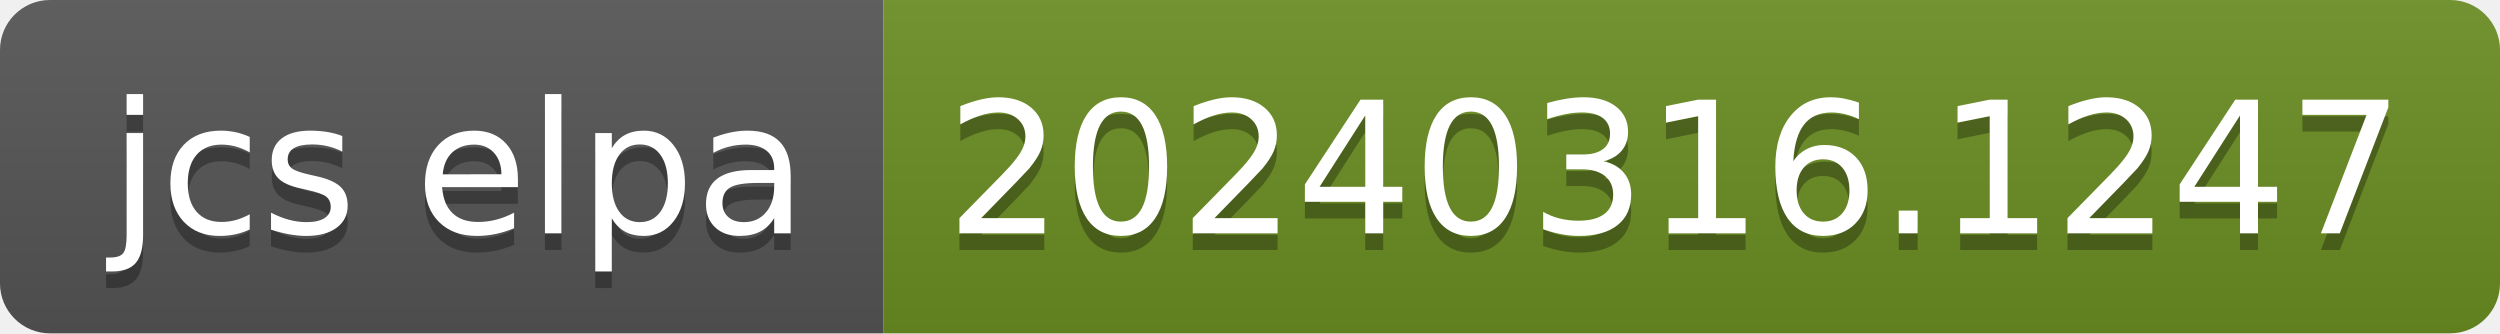
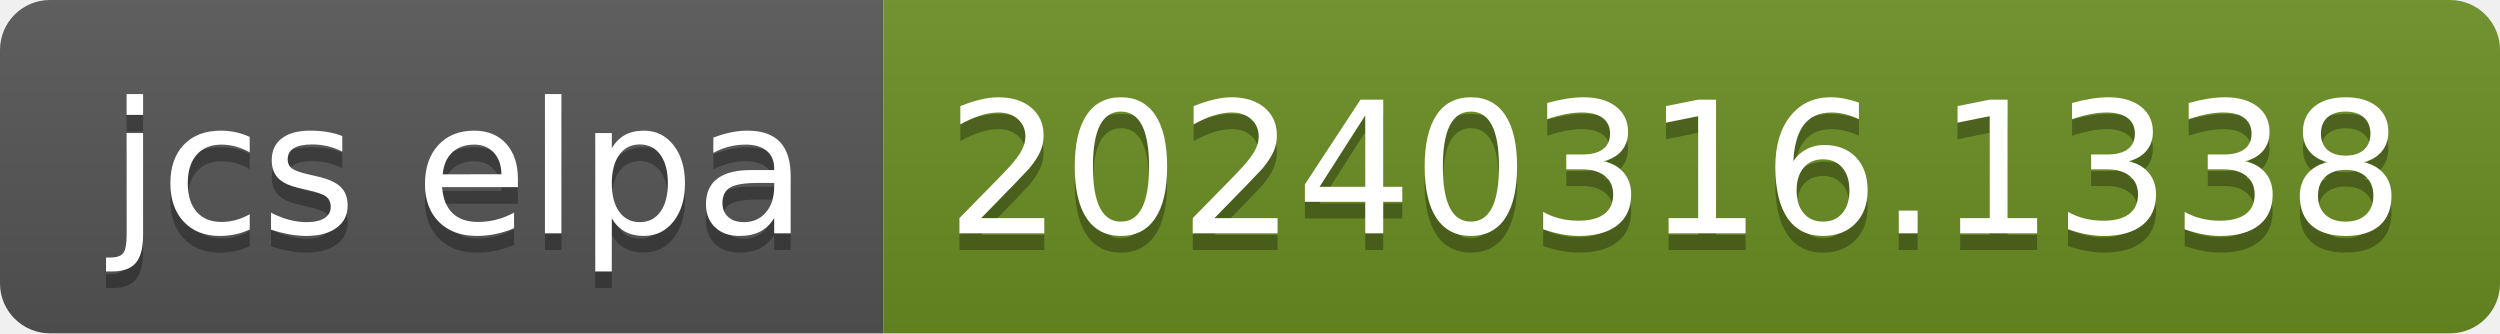
- <svg xmlns="http://www.w3.org/2000/svg" width="150" height="20" role="img" aria-label="jcs elpa: 20240316.1247">
+ <svg xmlns="http://www.w3.org/2000/svg" width="150" height="20" role="img" aria-label="jcs elpa: 20240316.1338">
  <linearGradient id="s" x2="0" y2="100%">
    <stop offset="0" stop-color="#bbb" stop-opacity=".1" />
    <stop offset="1" stop-opacity=".1" />
  </linearGradient>
  <clipPath id="r">
    <rect width="150" height="20" rx="3" fill="#fff" />
  </clipPath>
  <g clip-path="url(#r)">
    <rect width="53" height="20" fill="#555" />
    <rect x="53" width="97" height="20" fill="#6b8e23" />
    <rect width="150" height="20" fill="url(#s)" />
  </g>
  <g fill="#fff" text-anchor="middle" font-family="Verdana,Geneva,DejaVu Sans,sans-serif" text-rendering="geometricPrecision" font-size="110">
    <text aria-hidden="true" x="275" y="150" fill="#010101" fill-opacity=".3" transform="scale(.1)" textLength="430">jcs elpa</text>
    <text x="275" y="140" transform="scale(.1)" fill="#fff" textLength="430">jcs elpa</text>
-     <text aria-hidden="true" x="1005" y="150" fill="#010101" fill-opacity=".3" transform="scale(.1)" textLength="870">20240316.1247</text>
-     <text x="1005" y="140" transform="scale(.1)" fill="#fff" textLength="870">20240316.1247</text>
+     <text aria-hidden="true" x="1005" y="150" fill="#010101" fill-opacity=".3" transform="scale(.1)" textLength="870">20240316.1338</text>
+     <text x="1005" y="140" transform="scale(.1)" fill="#fff" textLength="870">20240316.1338</text>
  </g>
</svg>
